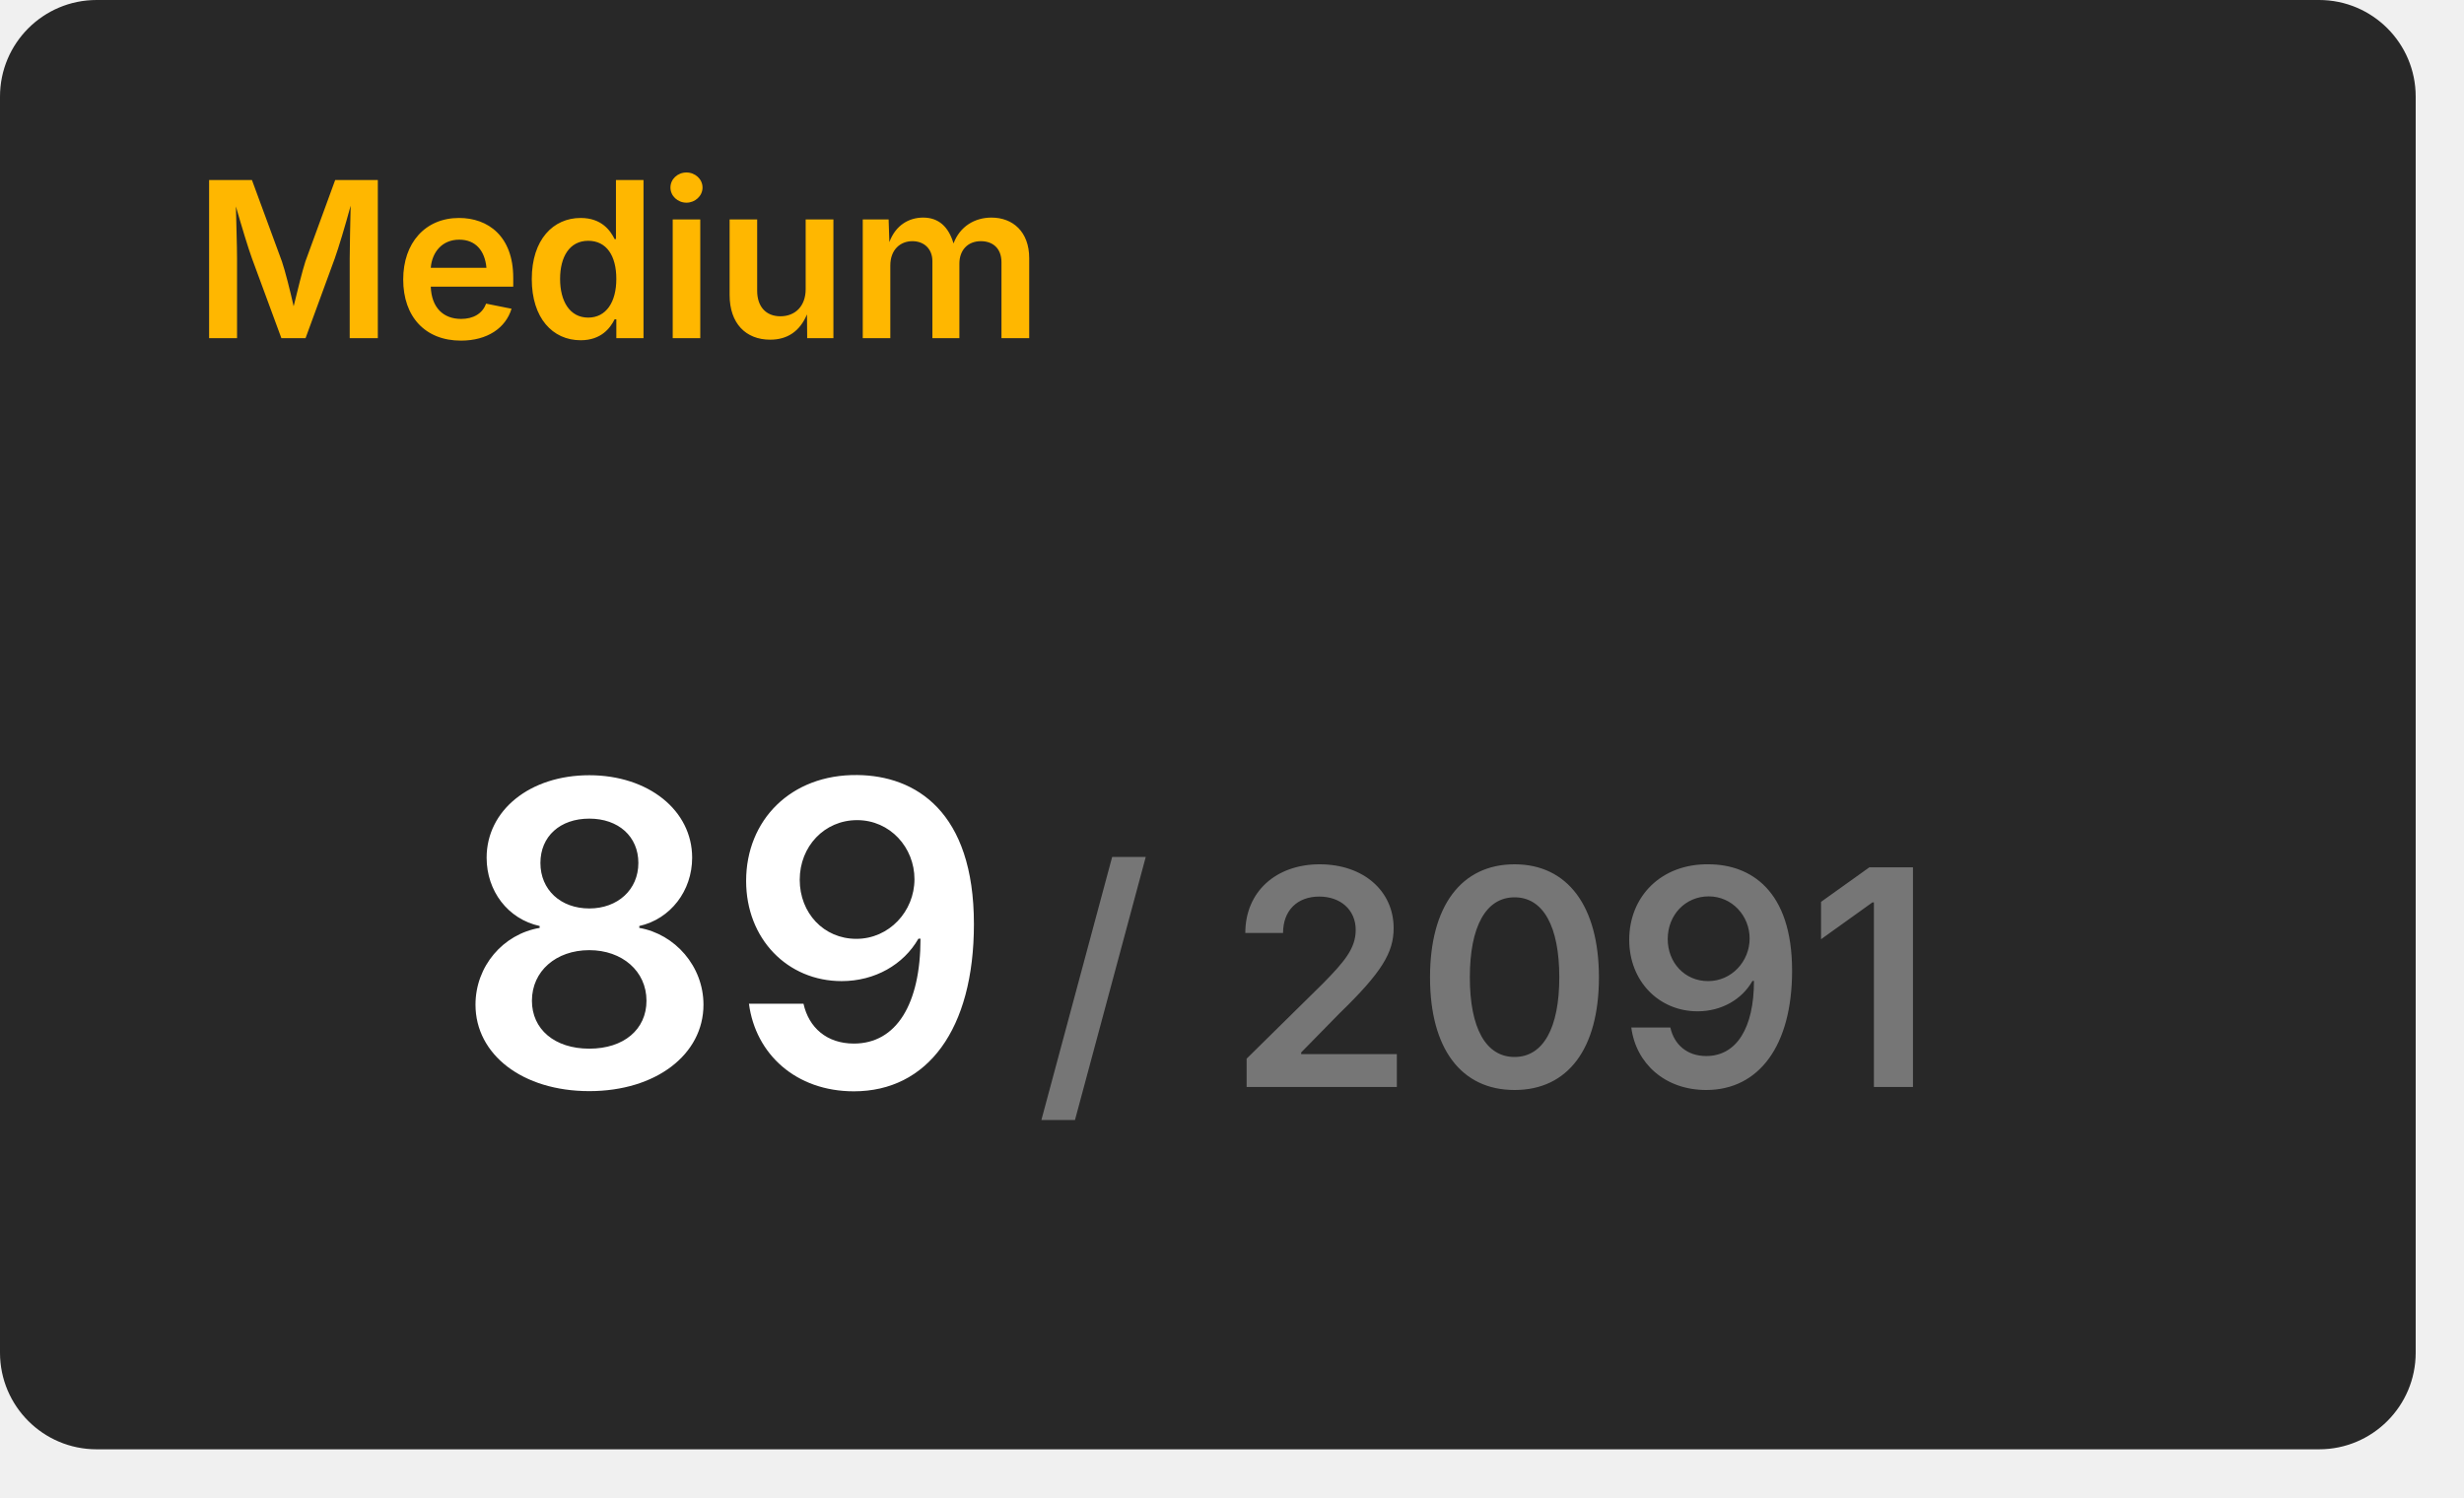
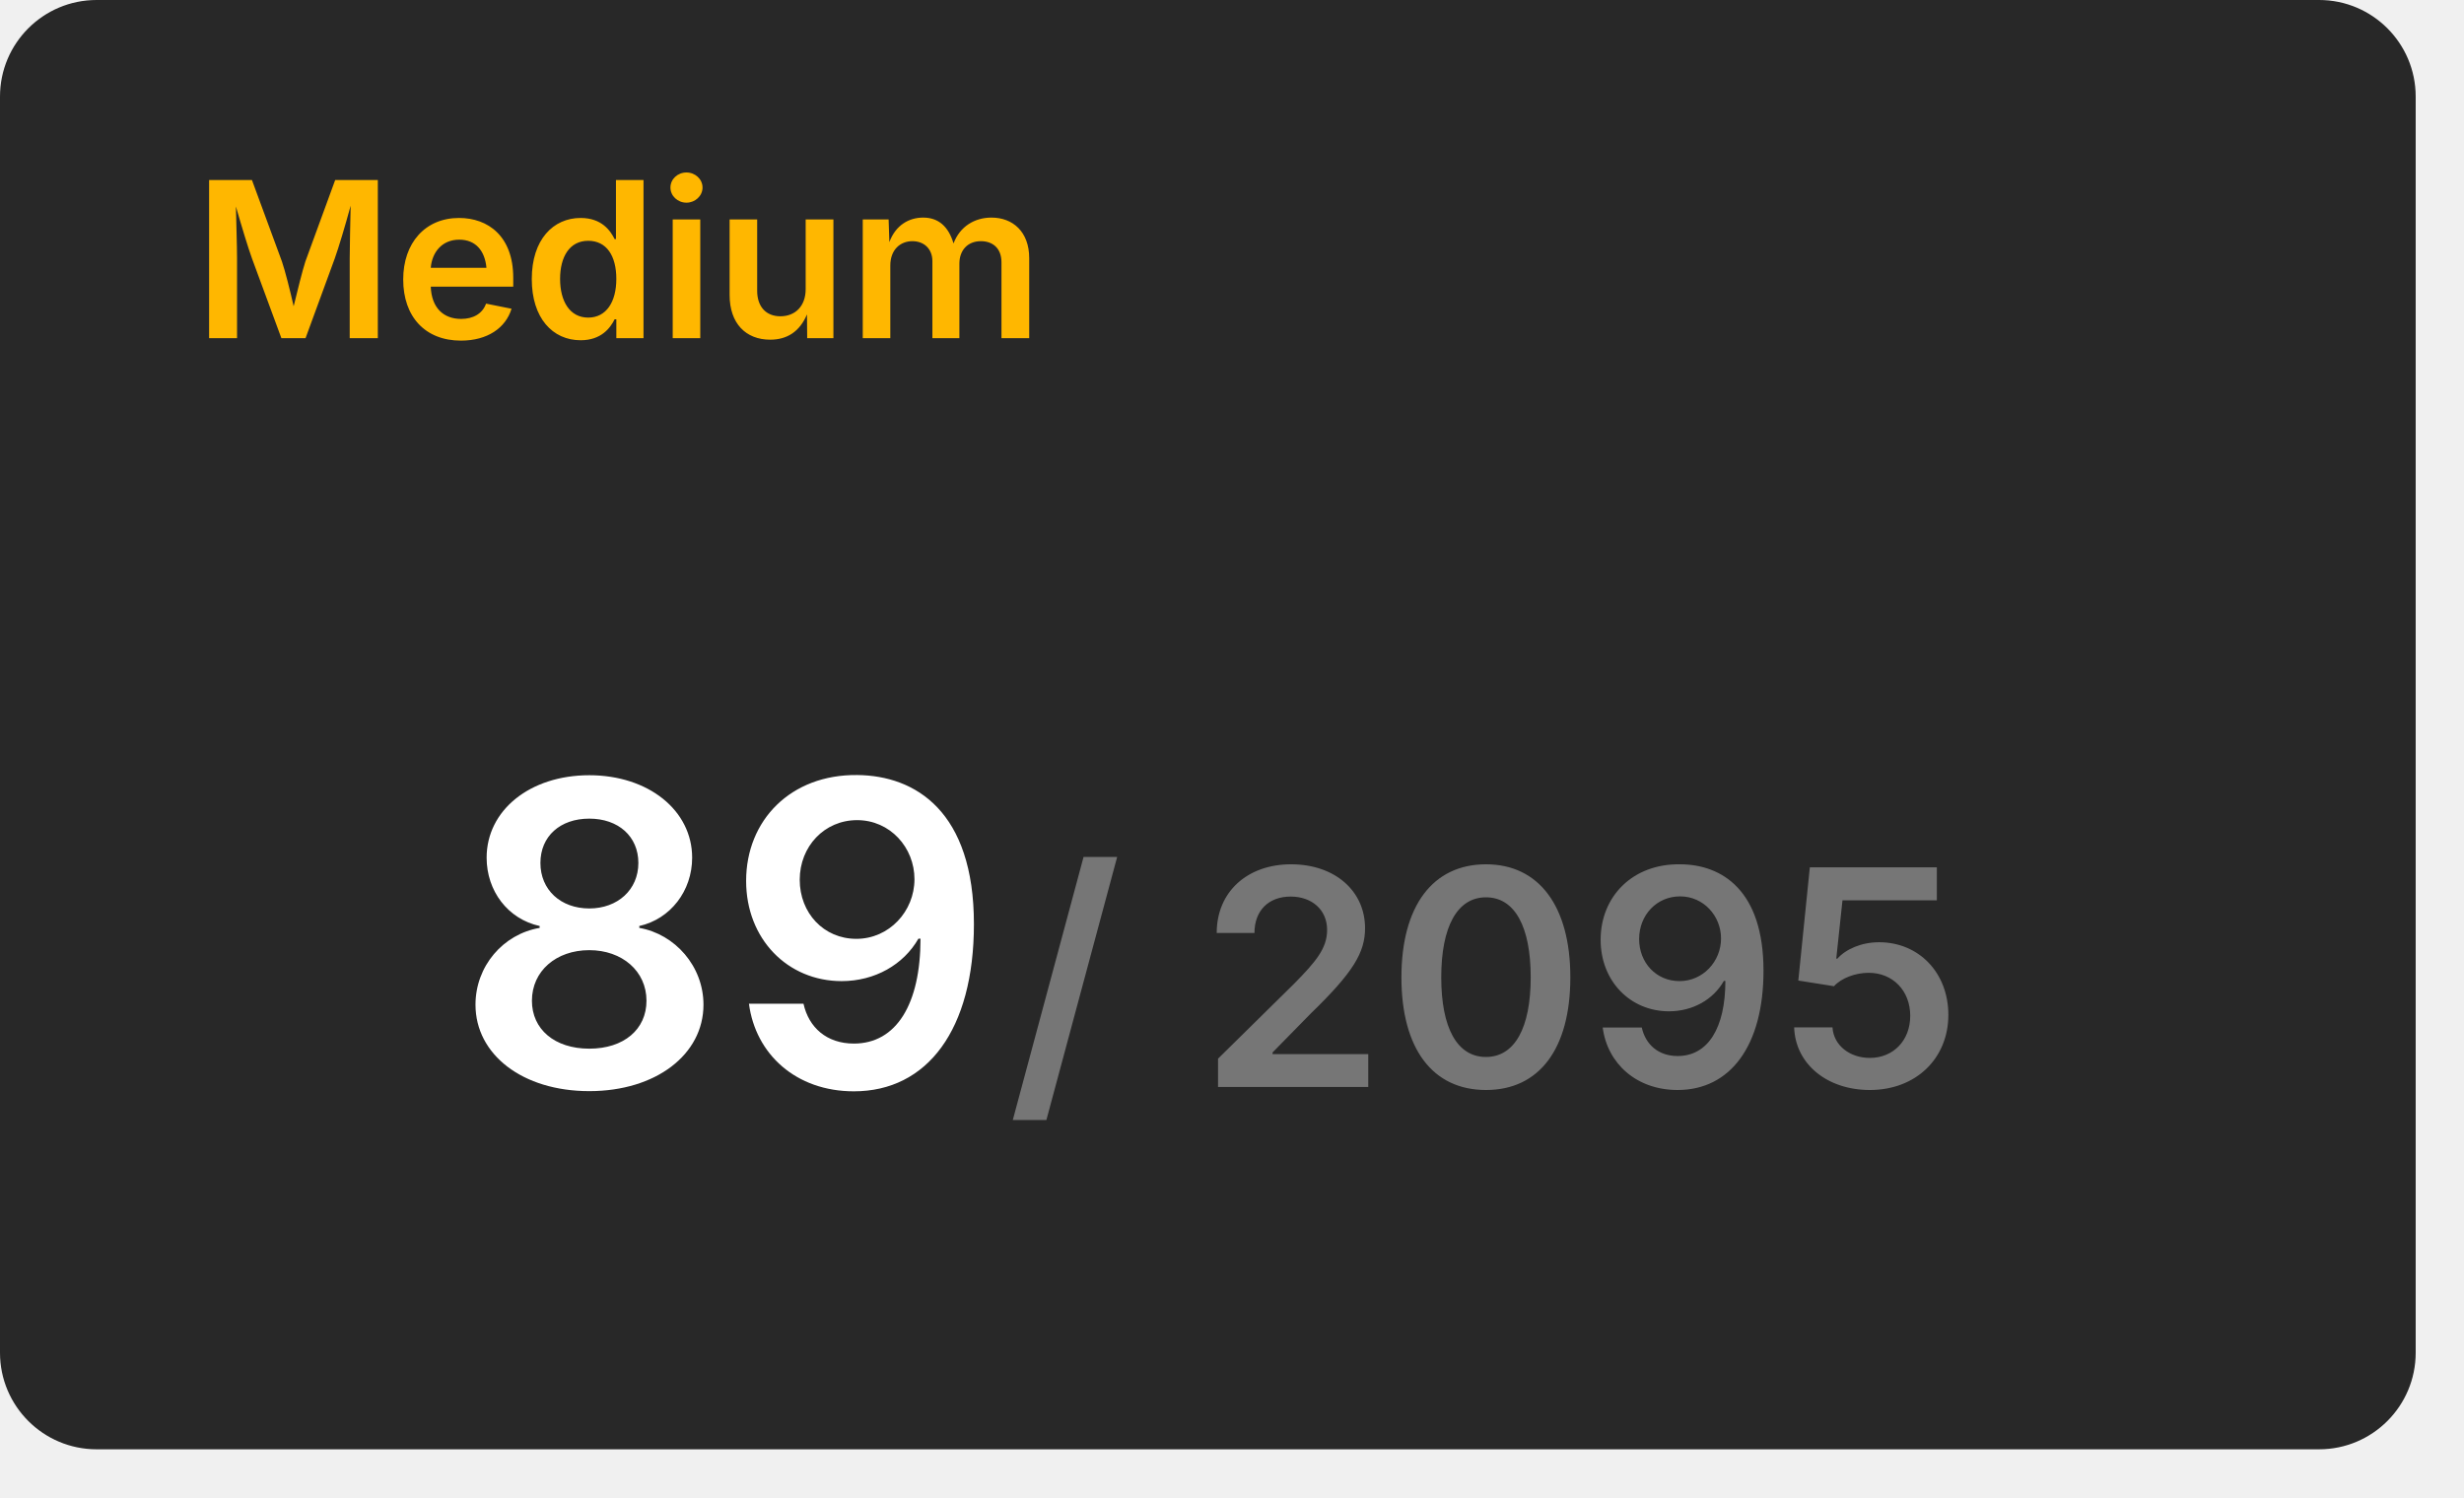
<svg xmlns="http://www.w3.org/2000/svg" width="204" height="124" viewBox="0 0 204 124">
  <rect x="0" y="0" width="200" height="120" rx="8" fill="#282828" />
  <text x="16" y="28" font-size="18" font-weight="600" font-family="Inter, Arial, Helvetica, sans-serif" fill="#ffb700">Medium</text>
  <g transform="translate(60, 90)" text-anchor="middle">
    <text font-size="35" font-weight="600" font-family="Inter, Arial, Helvetica, sans-serif" fill="#ffffff" dominant-baseline="end">89</text>
-     <text font-size="25" font-weight="600" font-family="Inter, Arial, Helvetica, sans-serif" fill="#767676" dominant-baseline="end" dx="63">/ 2091</text>
+     <text font-size="25" font-weight="600" font-family="Inter, Arial, Helvetica, sans-serif" fill="#767676" dominant-baseline="end" dx="63">/ 2095</text>
  </g>
</svg>
